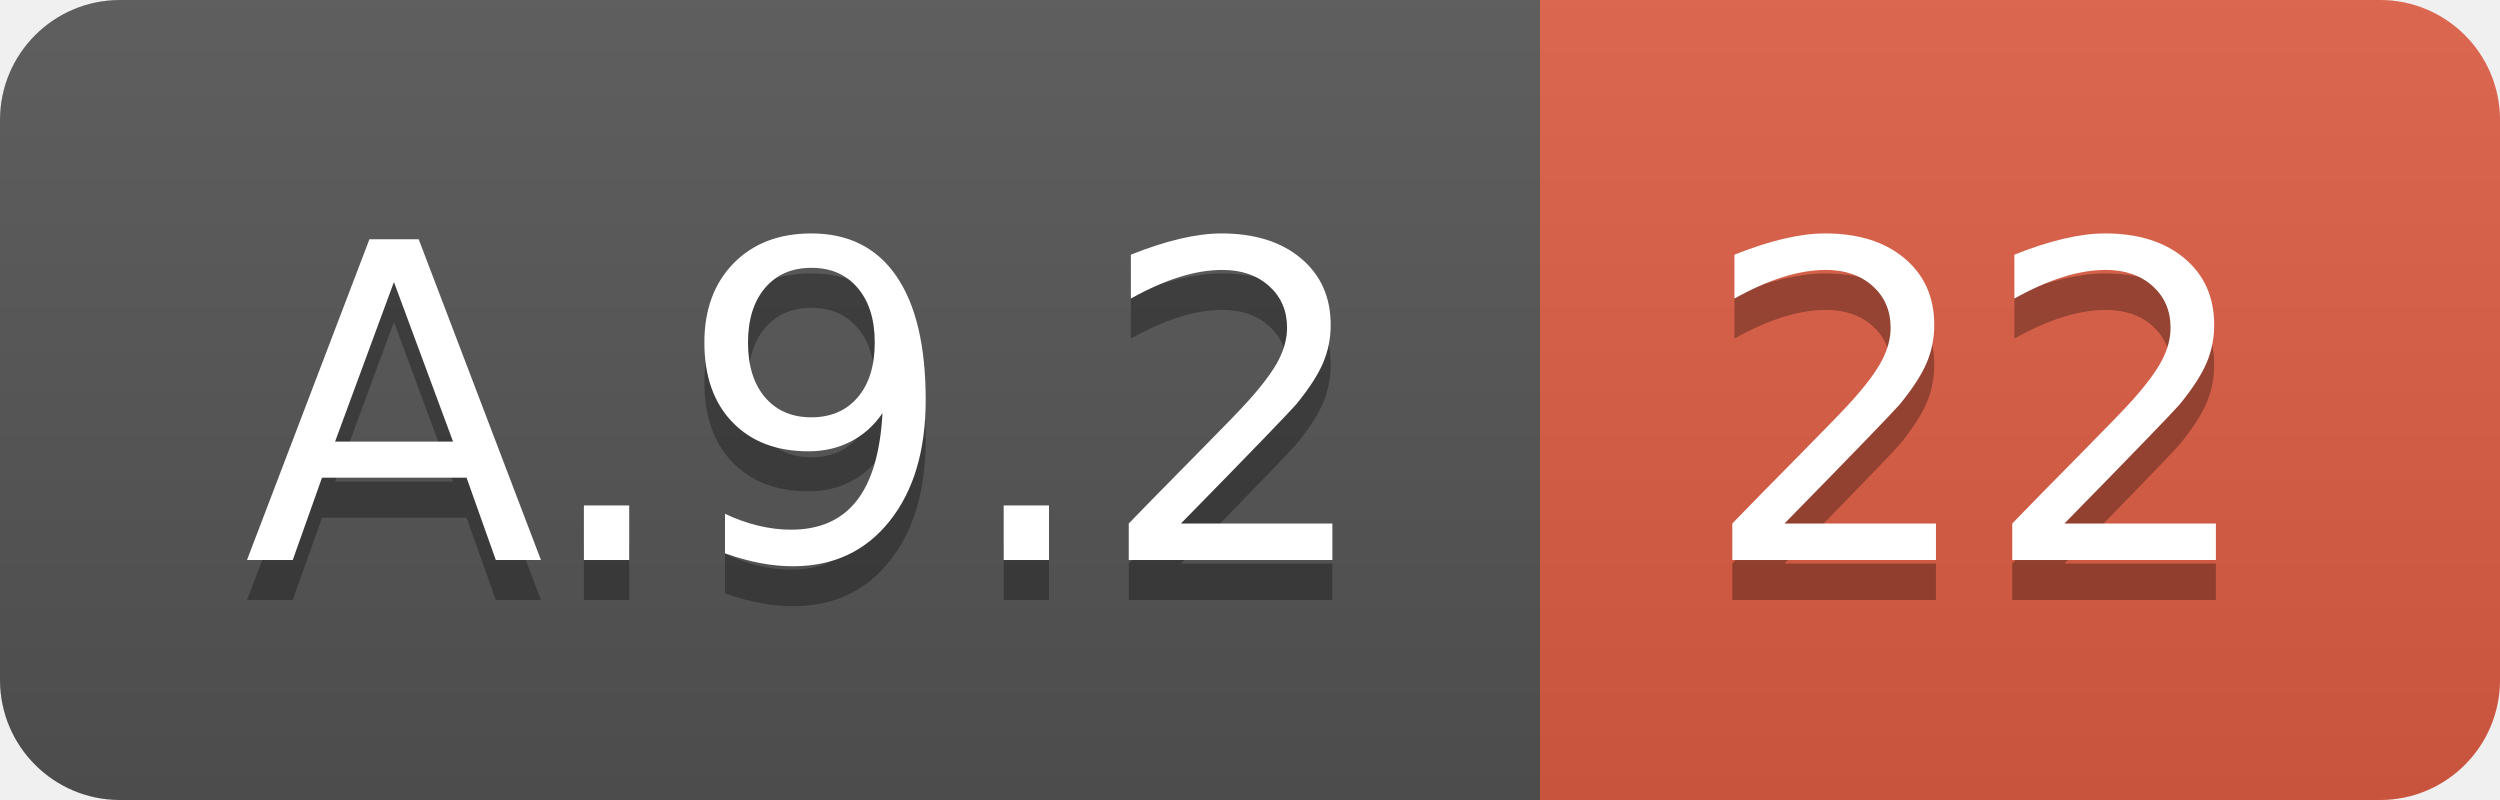
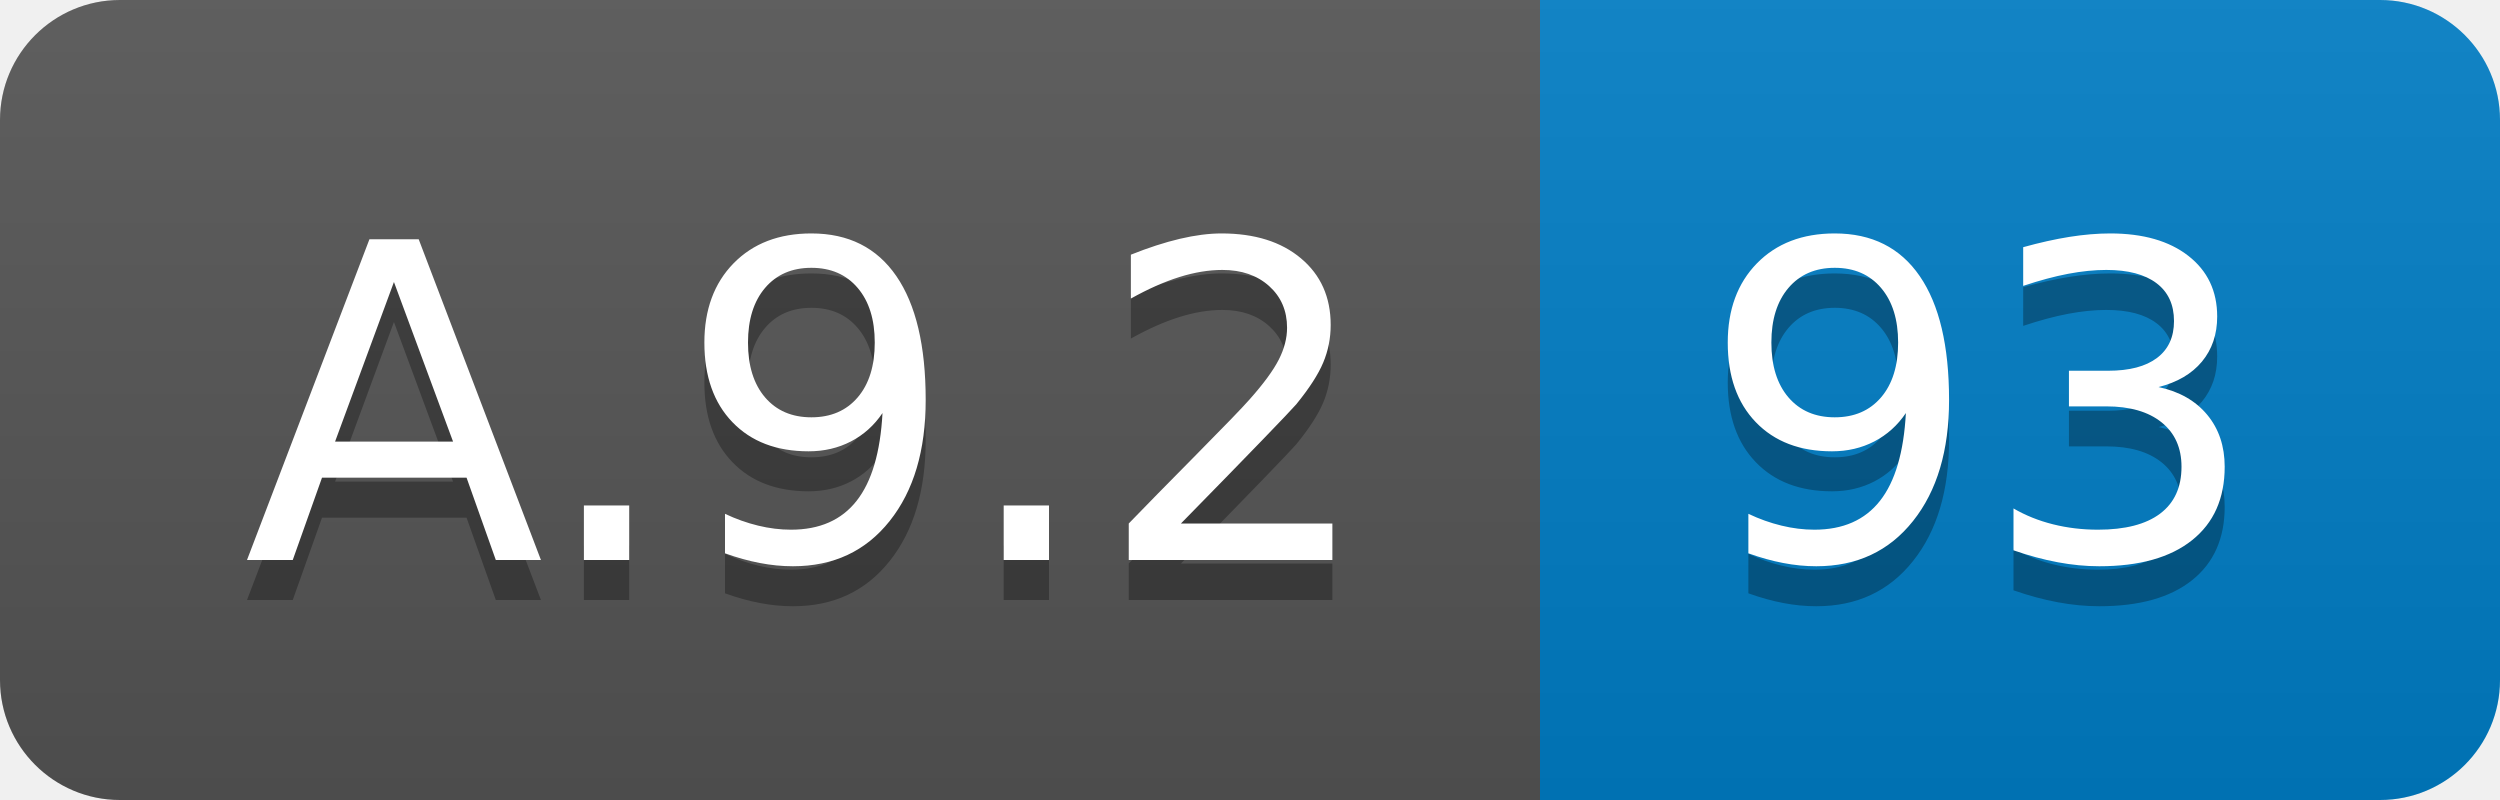
<svg xmlns="http://www.w3.org/2000/svg" width="62.5" height="20">
  <linearGradient id="smooth" x2="0" y2="100%">
    <stop offset="0" stop-color="#bbb" stop-opacity=".1" />
    <stop offset="1" stop-opacity=".1" />
  </linearGradient>
  <clipPath id="round">
    <rect width="62.5" height="20" rx="3" fill="#fff" />
  </clipPath>
  <g clip-path="url(#round)">
    <rect width="38.5" height="20" fill="#555" />
-     <rect x="38.5" width="24.0" height="20" fill="#e05d44" />
+     <rect x="38.5" width="24.0" height="20" fill="#007ec6" />
    <rect width="62.5" height="20" fill="url(#smooth)" />
  </g>
  <g fill="#fff" text-anchor="middle" font-family="DejaVu Sans,Verdana,Geneva,sans-serif" font-size="110">
    <text x="202.5" y="150" fill="#010101" fill-opacity=".3" transform="scale(0.1)" textLength="285.0" lengthAdjust="spacing">A.9.2</text>
    <text x="202.5" y="140" transform="scale(0.1)" textLength="285.0" lengthAdjust="spacing">A.9.2</text>
-     <text x="495.0" y="150" fill="#010101" fill-opacity=".3" transform="scale(0.1)" textLength="140.0" lengthAdjust="spacing">22</text>
-     <text x="495.0" y="140" transform="scale(0.1)" textLength="140.0" lengthAdjust="spacing">22</text>
+     <text x="495.0" y="150" fill="#010101" fill-opacity=".3" transform="scale(0.1)" textLength="140.0" lengthAdjust="spacing">93</text>
+     <text x="495.0" y="140" transform="scale(0.1)" textLength="140.0" lengthAdjust="spacing">93</text>
  </g>
</svg>
